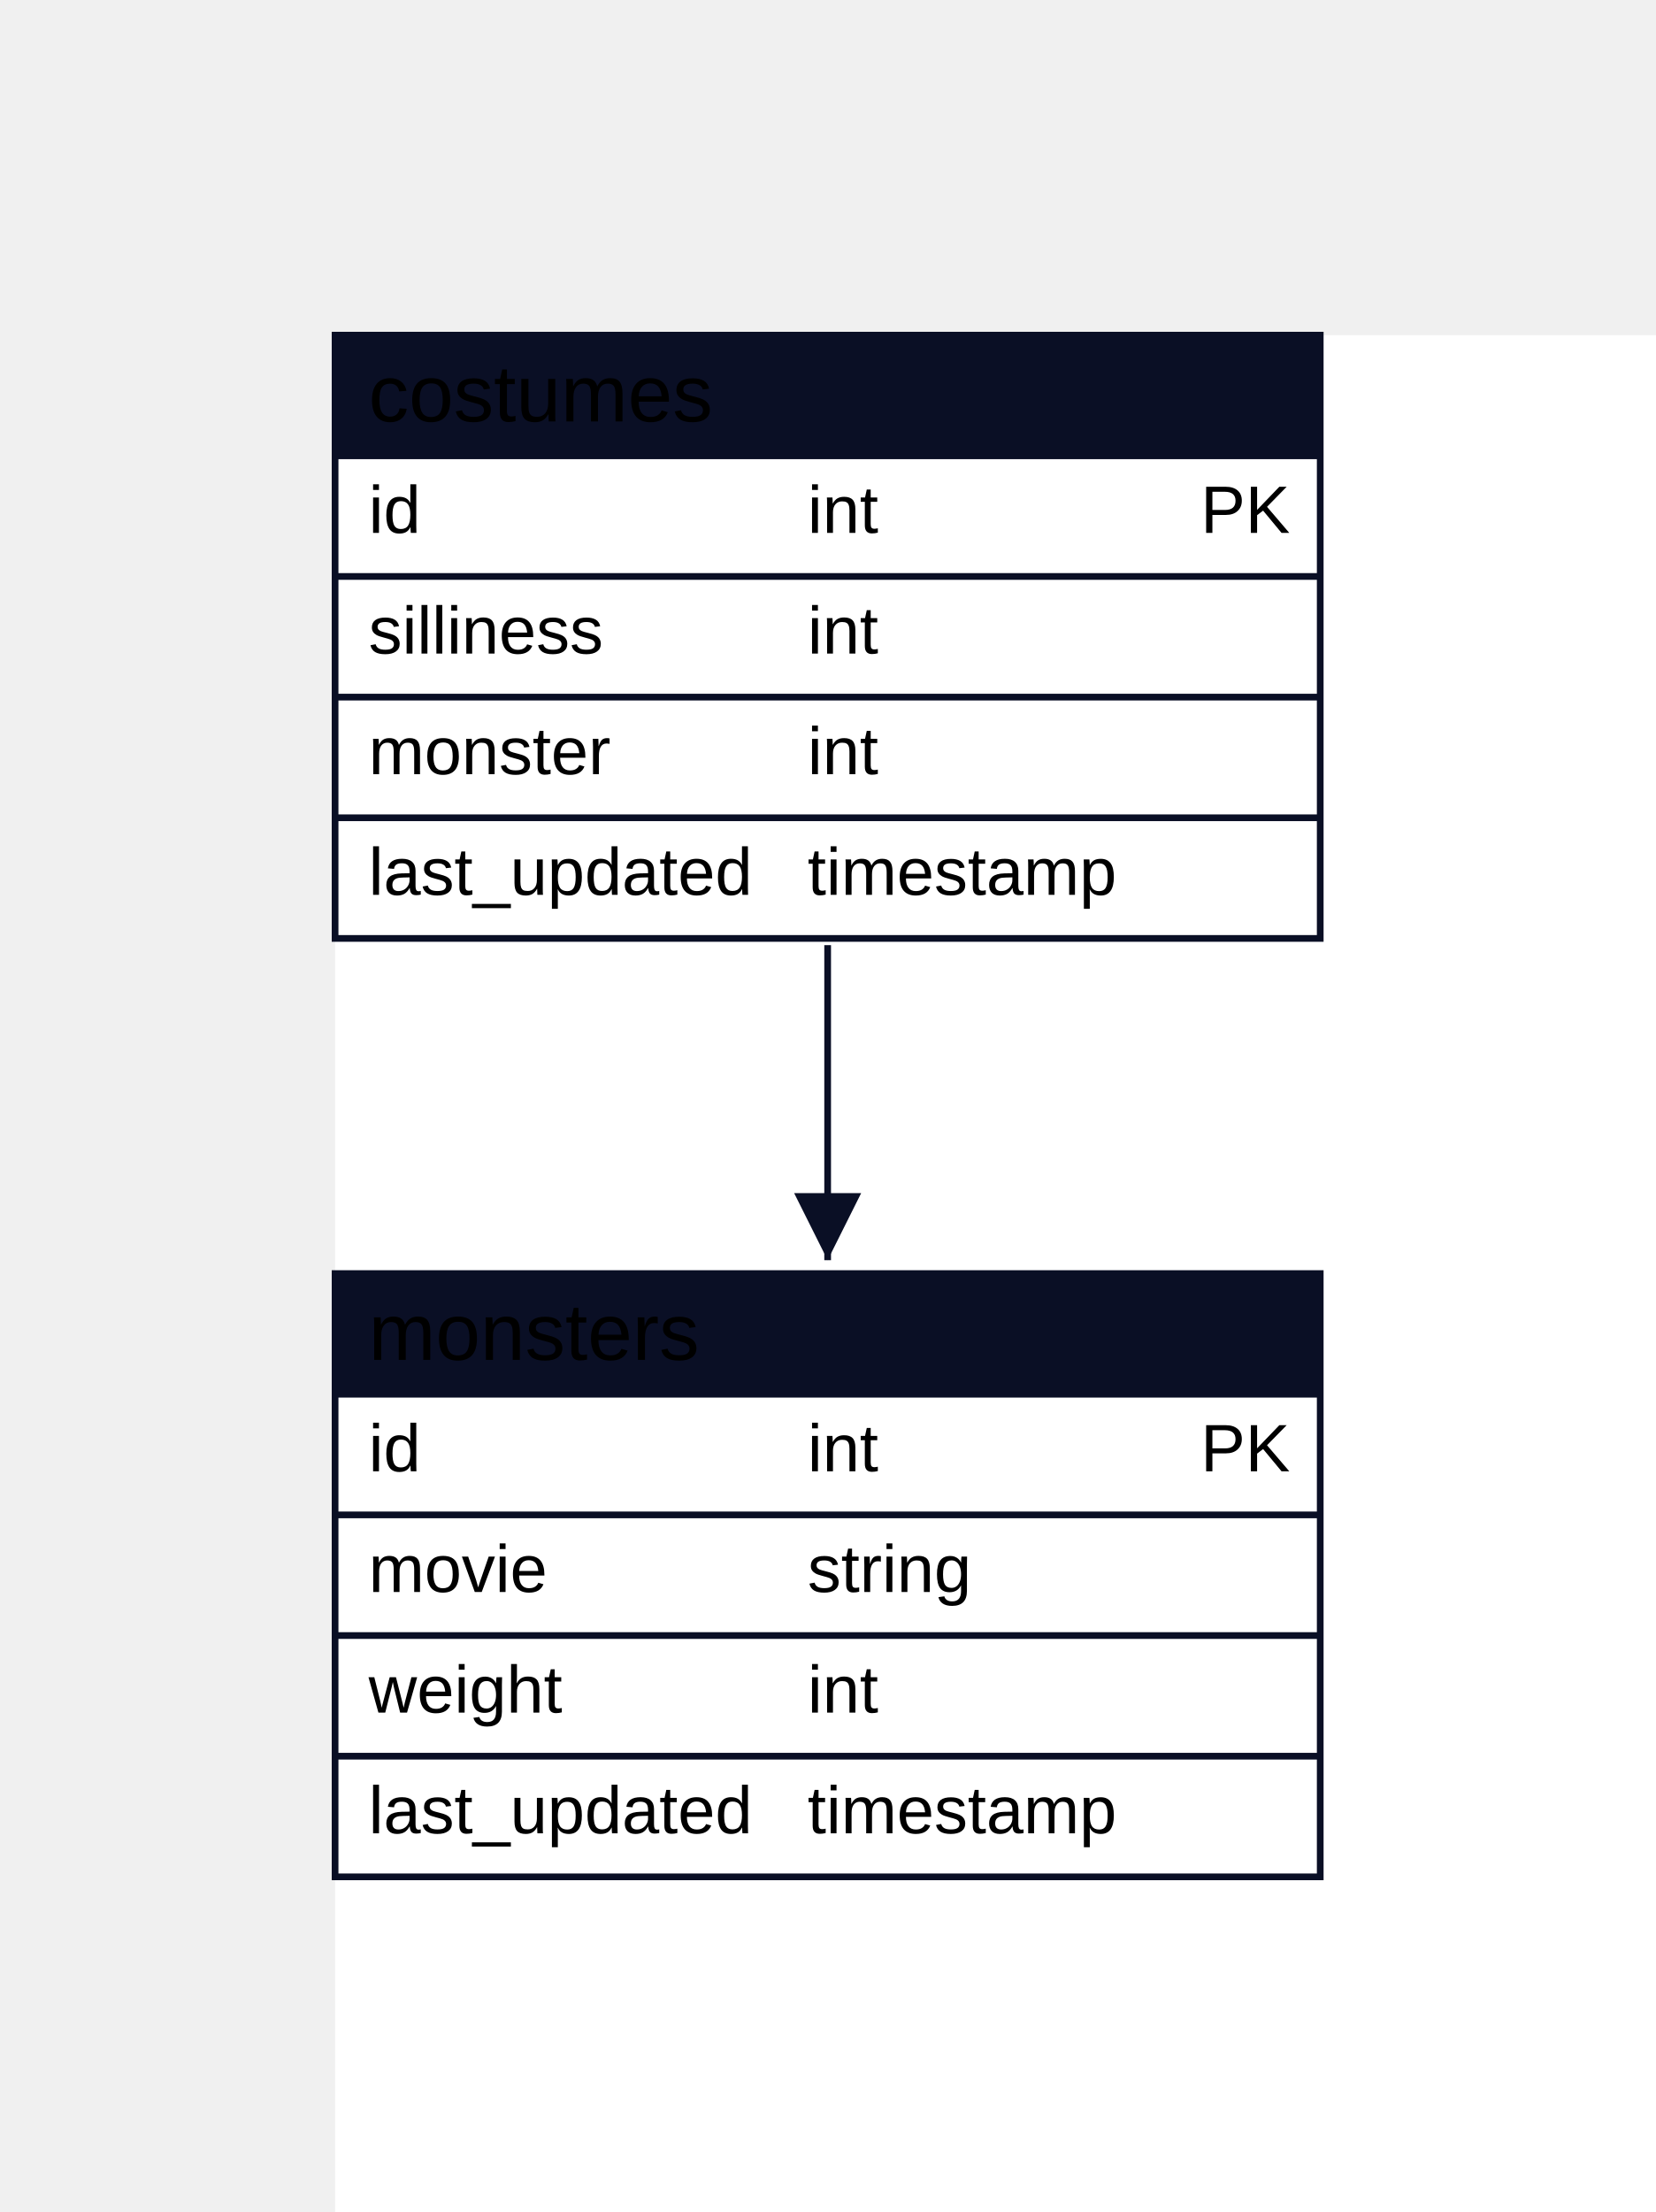
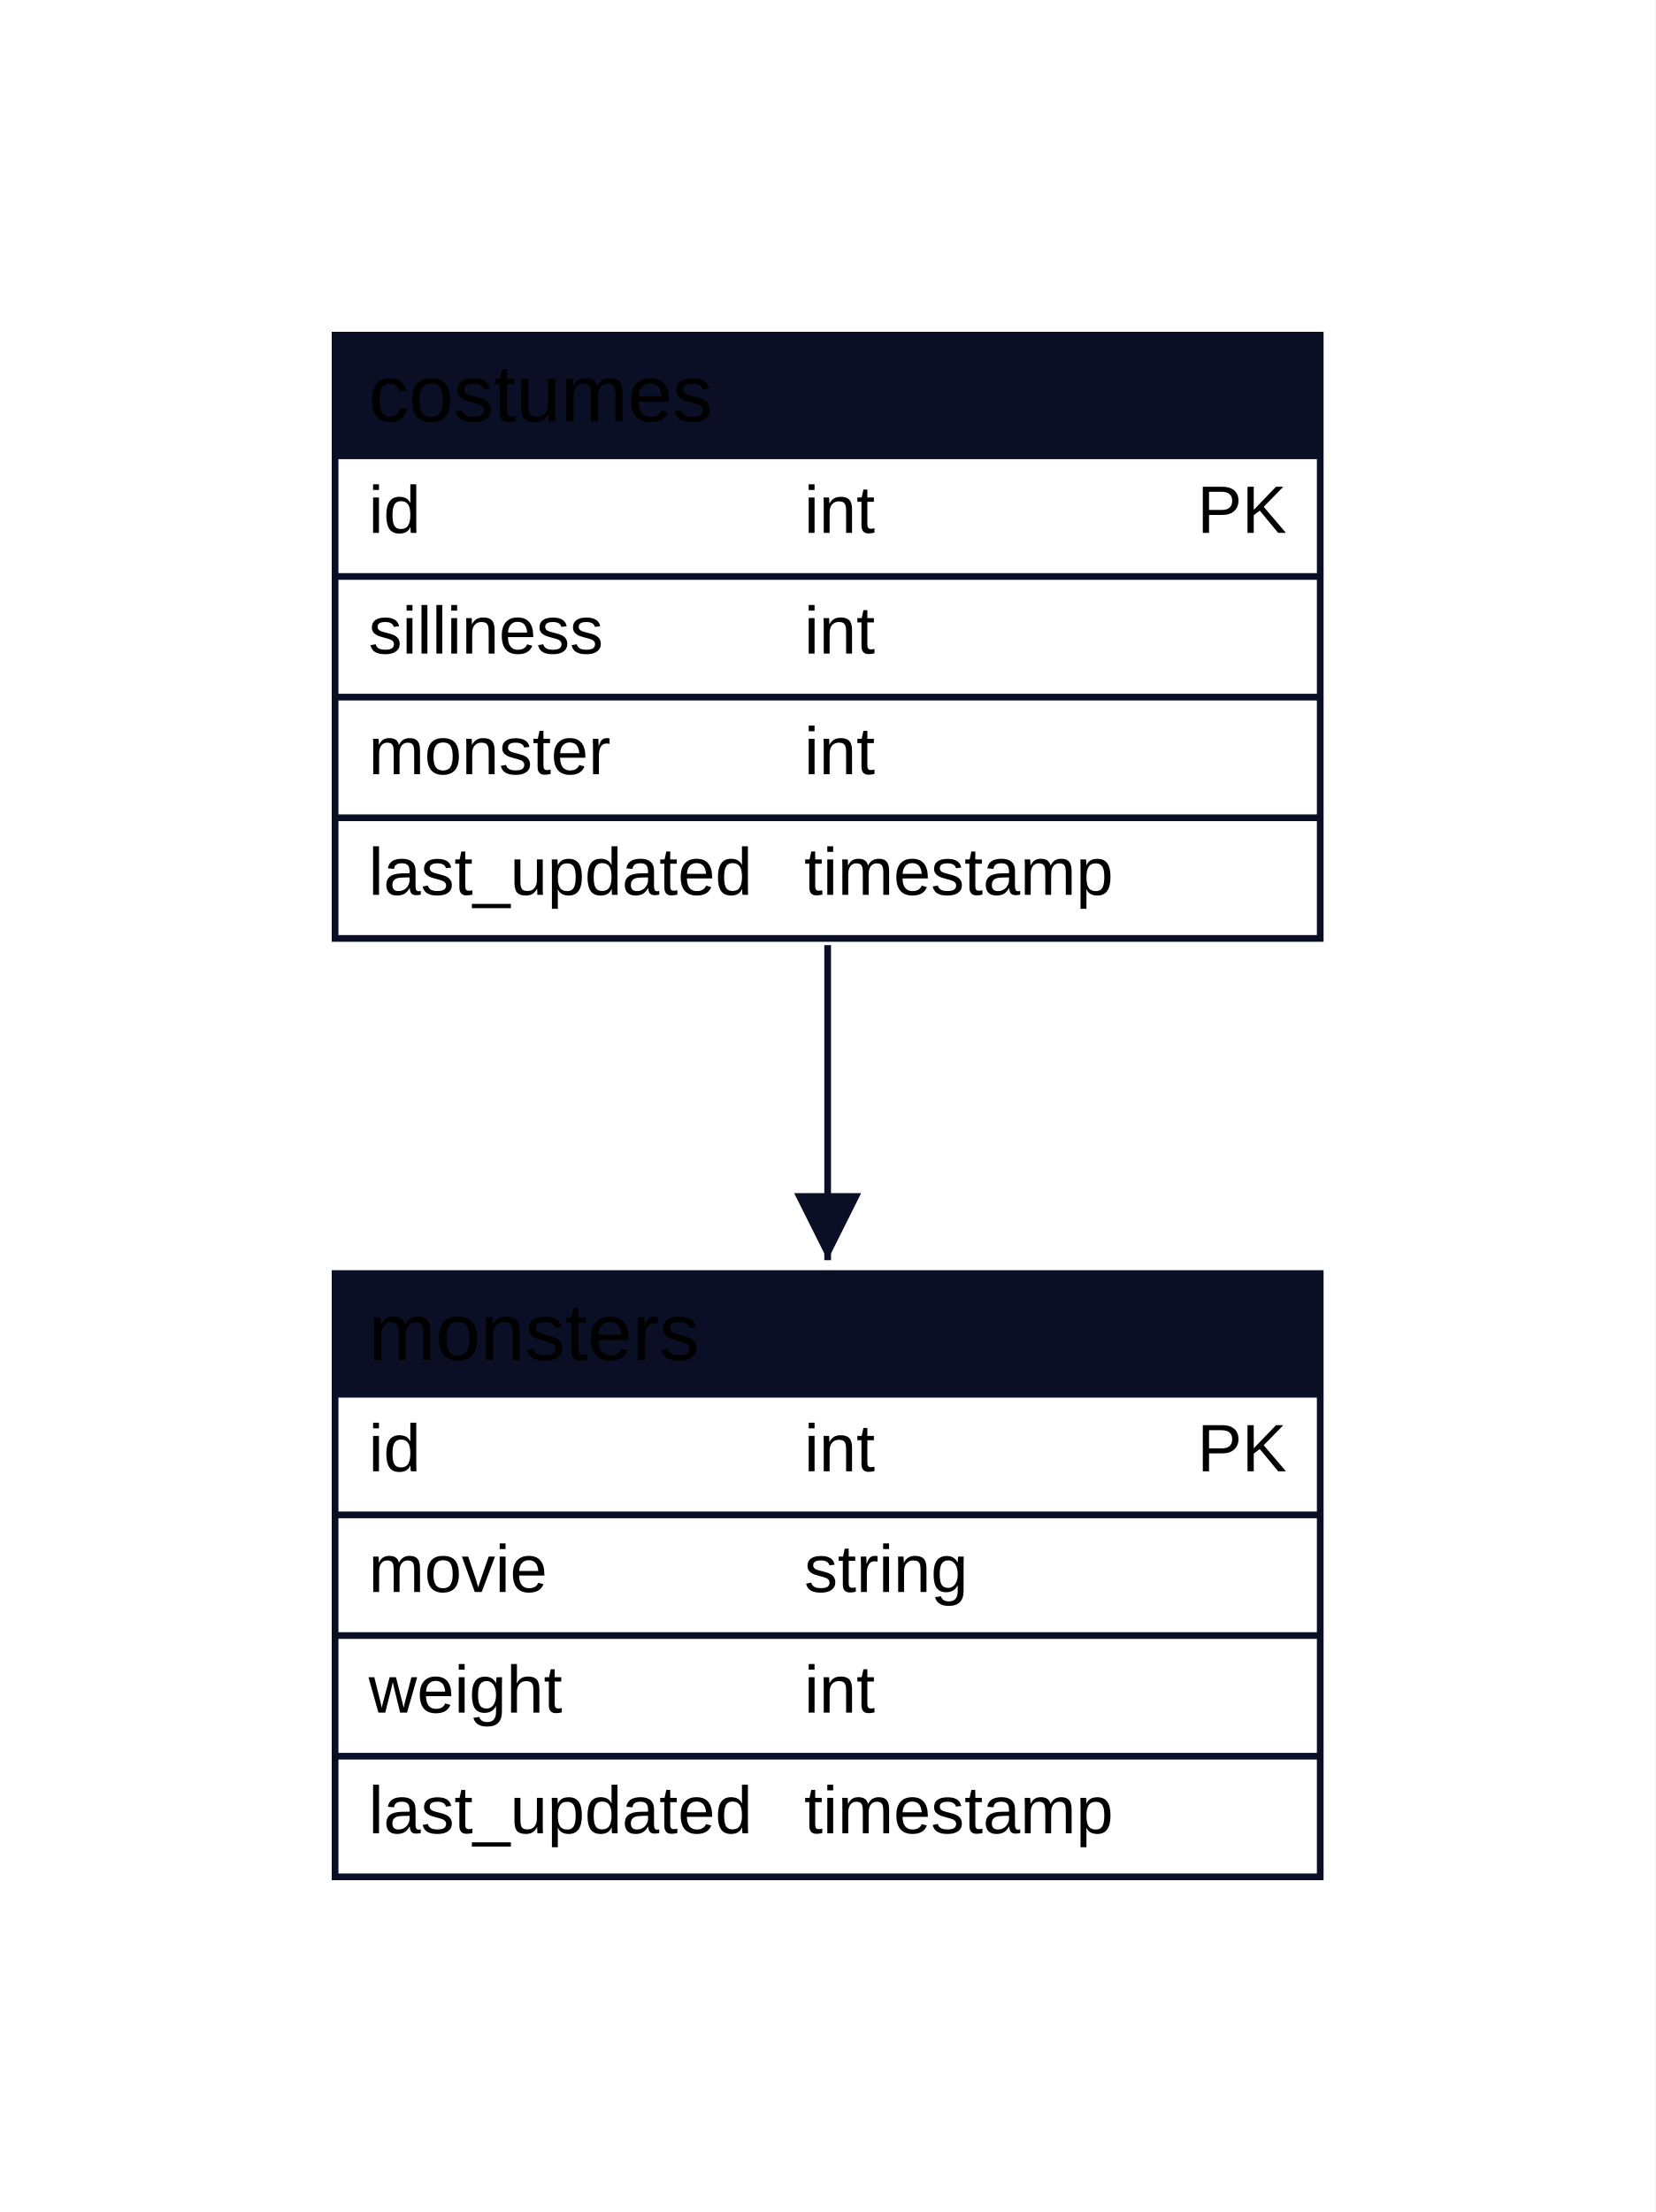
<svg xmlns="http://www.w3.org/2000/svg" width="494" height="660" viewBox="-100 -100 494 660" data-d2-version="0.1.0">
  <defs>
    <marker id="arrow-triangle" markerWidth="10" markerHeight="10" refX="10" refY="5" orient="auto" markerUnits="strokeWidth">
      <path d="M0,0 L10,5 L0,10 Z" fill="#0A0F25" />
    </marker>
    <marker id="arrow-triangle-reverse" markerWidth="10" markerHeight="10" refX="0" refY="5" orient="auto" markerUnits="strokeWidth">
      <path d="M10,0 L0,5 L10,10 Z" fill="#0A0F25" />
    </marker>
    <marker id="arrow-diamond" markerWidth="10" markerHeight="10" refX="10" refY="5" orient="auto" markerUnits="strokeWidth">
      <path d="M0,5 L5,0 L10,5 L5,10 Z" fill="#0A0F25" />
    </marker>
    <marker id="arrow-diamond-reverse" markerWidth="10" markerHeight="10" refX="0" refY="5" orient="auto" markerUnits="strokeWidth">
      <path d="M0,5 L5,0 L10,5 L5,10 Z" fill="#0A0F25" />
    </marker>
    <marker id="arrow-circle" markerWidth="10" markerHeight="10" refX="6" refY="5" orient="auto" markerUnits="strokeWidth">
      <circle cx="5" cy="5" r="4" fill="#0A0F25" />
    </marker>
    <marker id="arrow-circle-reverse" markerWidth="10" markerHeight="10" refX="4" refY="5" orient="auto" markerUnits="strokeWidth">
      <circle cx="5" cy="5" r="4" fill="#0A0F25" />
    </marker>
    <marker id="arrow-cf-one" markerWidth="10" markerHeight="10" refX="10" refY="5" orient="auto" markerUnits="strokeWidth">
      <line x1="10" y1="0" x2="10" y2="10" stroke="#0A0F25" stroke-width="2" />
    </marker>
    <marker id="arrow-cf-one-reverse" markerWidth="10" markerHeight="10" refX="0" refY="5" orient="auto" markerUnits="strokeWidth">
      <line x1="0" y1="0" x2="0" y2="10" stroke="#0A0F25" stroke-width="2" />
    </marker>
    <marker id="arrow-cf-many" markerWidth="10" markerHeight="10" refX="10" refY="5" orient="auto" markerUnits="strokeWidth">
      <path d="M0,5 L10,0 M0,5 L10,5 M0,5 L10,10" stroke="#0A0F25" stroke-width="2" fill="none" />
    </marker>
    <marker id="arrow-cf-many-reverse" markerWidth="10" markerHeight="10" refX="0" refY="5" orient="auto" markerUnits="strokeWidth">
      <path d="M10,5 L0,0 M10,5 L0,5 M10,5 L0,10" stroke="#0A0F25" stroke-width="2" fill="none" />
    </marker>
    <marker id="arrow-cf-one-required" markerWidth="10" markerHeight="10" refX="10" refY="5" orient="auto" markerUnits="strokeWidth">
      <line x1="10" y1="0" x2="10" y2="10" stroke="#0A0F25" stroke-width="2" />
      <line x1="7" y1="0" x2="7" y2="10" stroke="#0A0F25" stroke-width="2" />
    </marker>
    <marker id="arrow-cf-one-required-reverse" markerWidth="10" markerHeight="10" refX="0" refY="5" orient="auto" markerUnits="strokeWidth">
      <line x1="0" y1="0" x2="0" y2="10" stroke="#0A0F25" stroke-width="2" />
      <line x1="3" y1="0" x2="3" y2="10" stroke="#0A0F25" stroke-width="2" />
    </marker>
    <marker id="arrow-cf-many-required" markerWidth="10" markerHeight="10" refX="10" refY="5" orient="auto" markerUnits="strokeWidth">
      <path d="M0,5 L10,0 M0,5 L10,5 M0,5 L10,10" stroke="#0A0F25" stroke-width="2" fill="none" />
      <line x1="3" y1="0" x2="3" y2="10" stroke="#0A0F25" stroke-width="2" />
    </marker>
    <marker id="arrow-cf-many-required-reverse" markerWidth="10" markerHeight="10" refX="0" refY="5" orient="auto" markerUnits="strokeWidth">
      <path d="M10,5 L0,0 M10,5 L0,5 M10,5 L0,10" stroke="#0A0F25" stroke-width="2" fill="none" />
      <line x1="7" y1="0" x2="7" y2="10" stroke="#0A0F25" stroke-width="2" />
    </marker>
    <marker id="arrow-cf-one-optional" markerWidth="10" markerHeight="10" refX="10" refY="5" orient="auto" markerUnits="strokeWidth">
      <line x1="10" y1="0" x2="10" y2="10" stroke="#0A0F25" stroke-width="2" />
      <circle cx="7" cy="5" r="2" stroke="#0A0F25" stroke-width="2" fill="white" />
    </marker>
    <marker id="arrow-cf-one-optional-reverse" markerWidth="10" markerHeight="10" refX="0" refY="5" orient="auto" markerUnits="strokeWidth">
      <line x1="0" y1="0" x2="0" y2="10" stroke="#0A0F25" stroke-width="2" />
      <circle cx="3" cy="5" r="2" stroke="#0A0F25" stroke-width="2" fill="white" />
    </marker>
    <marker id="arrow-cf-many-optional" markerWidth="10" markerHeight="10" refX="10" refY="5" orient="auto" markerUnits="strokeWidth">
      <path d="M0,5 L10,0 M0,5 L10,5 M0,5 L10,10" stroke="#0A0F25" stroke-width="2" fill="none" />
      <circle cx="3" cy="5" r="2" stroke="#0A0F25" stroke-width="2" fill="white" />
    </marker>
    <marker id="arrow-cf-many-optional-reverse" markerWidth="10" markerHeight="10" refX="0" refY="5" orient="auto" markerUnits="strokeWidth">
      <path d="M10,5 L0,0 M10,5 L0,5 M10,5 L0,10" stroke="#0A0F25" stroke-width="2" fill="none" />
      <circle cx="7" cy="5" r="2" stroke="#0A0F25" stroke-width="2" fill="white" />
    </marker>
    <marker id="arrow-line" markerWidth="10" markerHeight="10" refX="10" refY="5" orient="auto" markerUnits="strokeWidth">
      <line x1="10" y1="0" x2="10" y2="10" stroke="#0A0F25" stroke-width="2" />
    </marker>
    <marker id="arrow-line-reverse" markerWidth="10" markerHeight="10" refX="0" refY="5" orient="auto" markerUnits="strokeWidth">
      <line x1="0" y1="0" x2="0" y2="10" stroke="#0A0F25" stroke-width="2" />
    </marker>
    <marker id="arrow-open" markerWidth="10" markerHeight="10" refX="10" refY="5" orient="auto" markerUnits="strokeWidth">
      <path d="M0,0 L10,5 L0,10" stroke="#0A0F25" stroke-width="2" fill="none" />
    </marker>
    <marker id="arrow-open-reverse" markerWidth="10" markerHeight="10" refX="0" refY="5" orient="auto" markerUnits="strokeWidth">
      <path d="M10,0 L0,5 L10,10" stroke="#0A0F25" stroke-width="2" fill="none" />
    </marker>
    <marker id="arrow" markerWidth="10" markerHeight="10" refX="10" refY="5" orient="auto" markerUnits="strokeWidth">
      <path d="M0,0 L10,5 L0,10 Z" fill="#0A0F25" />
    </marker>
    <marker id="arrow-reverse" markerWidth="10" markerHeight="10" refX="0" refY="5" orient="auto" markerUnits="strokeWidth">
      <path d="M10,0 L0,5 L10,10 Z" fill="#0A0F25" />
    </marker>
  </defs>
-   <rect width="100%" height="100%" fill="#FFFFFF" />
+   <rect x="-100" y="-100" width="494" height="660" rx="0" fill="#FFFFFF" stroke="none" stroke-width="0" />
  <g id="base-layer">
    <rect x="0" y="0" width="294" height="180" fill="#FFFFFF" stroke="#0A0F25" stroke-width="2" />
    <rect x="0" y="0" width="294" height="36" fill="#0A0F25" stroke="none" stroke-width="0" />
    <line x1="0" y1="36" x2="294" y2="36" stroke="#0A0F25" stroke-width="2" />
    <line x1="0" y1="72" x2="294" y2="72" stroke="#0A0F25" stroke-width="2" />
    <line x1="0" y1="108" x2="294" y2="108" stroke="#0A0F25" stroke-width="2" />
    <line x1="0" y1="144" x2="294" y2="144" stroke="#0A0F25" stroke-width="2" />
    <rect x="0" y="280" width="294" height="180" fill="#FFFFFF" stroke="#0A0F25" stroke-width="2" />
    <rect x="0" y="280" width="294" height="36" fill="#0A0F25" stroke="none" stroke-width="0" />
    <line x1="0" y1="316" x2="294" y2="316" stroke="#0A0F25" stroke-width="2" />
    <line x1="0" y1="352" x2="294" y2="352" stroke="#0A0F25" stroke-width="2" />
    <line x1="0" y1="388" x2="294" y2="388" stroke="#0A0F25" stroke-width="2" />
    <line x1="0" y1="424" x2="294" y2="424" stroke="#0A0F25" stroke-width="2" />
    <path d="M 147 182 C 147 220 147 240 147 276" fill="none" stroke="#0A0F25" stroke-width="2" marker-end="url(#arrow-triangle)" />
    <text x="10" y="25.75" text-anchor="start" font-family="Arial, sans-serif" font-size="24">costumes</text>
    <text x="10" y="59" text-anchor="start" font-family="Arial, sans-serif" font-size="20">id</text>
-     <text x="141" y="59" text-anchor="start" font-family="Arial, sans-serif" font-size="20">int</text>
-     <text x="285" y="59" text-anchor="end" font-family="Arial, sans-serif" font-size="20">PK</text>
+     <text x="140" y="59" text-anchor="start" font-family="Arial, sans-serif" font-size="20">int</text>
+     <text x="284" y="59" text-anchor="end" font-family="Arial, sans-serif" font-size="20">PK</text>
    <text x="10" y="95" text-anchor="start" font-family="Arial, sans-serif" font-size="20">silliness</text>
-     <text x="141" y="95" text-anchor="start" font-family="Arial, sans-serif" font-size="20">int</text>
+     <text x="140" y="95" text-anchor="start" font-family="Arial, sans-serif" font-size="20">int</text>
    <text x="10" y="131" text-anchor="start" font-family="Arial, sans-serif" font-size="20">monster</text>
-     <text x="141" y="131" text-anchor="start" font-family="Arial, sans-serif" font-size="20">int</text>
+     <text x="140" y="131" text-anchor="start" font-family="Arial, sans-serif" font-size="20">int</text>
    <text x="10" y="167" text-anchor="start" font-family="Arial, sans-serif" font-size="20">last_updated</text>
-     <text x="141" y="167" text-anchor="start" font-family="Arial, sans-serif" font-size="20">timestamp</text>
+     <text x="140" y="167" text-anchor="start" font-family="Arial, sans-serif" font-size="20">timestamp</text>
    <text x="10" y="305.75" text-anchor="start" font-family="Arial, sans-serif" font-size="24">monsters</text>
    <text x="10" y="339" text-anchor="start" font-family="Arial, sans-serif" font-size="20">id</text>
-     <text x="141" y="339" text-anchor="start" font-family="Arial, sans-serif" font-size="20">int</text>
-     <text x="285" y="339" text-anchor="end" font-family="Arial, sans-serif" font-size="20">PK</text>
+     <text x="140" y="339" text-anchor="start" font-family="Arial, sans-serif" font-size="20">int</text>
+     <text x="284" y="339" text-anchor="end" font-family="Arial, sans-serif" font-size="20">PK</text>
    <text x="10" y="375" text-anchor="start" font-family="Arial, sans-serif" font-size="20">movie</text>
-     <text x="141" y="375" text-anchor="start" font-family="Arial, sans-serif" font-size="20">string</text>
+     <text x="140" y="375" text-anchor="start" font-family="Arial, sans-serif" font-size="20">string</text>
    <text x="10" y="411" text-anchor="start" font-family="Arial, sans-serif" font-size="20">weight</text>
-     <text x="141" y="411" text-anchor="start" font-family="Arial, sans-serif" font-size="20">int</text>
+     <text x="140" y="411" text-anchor="start" font-family="Arial, sans-serif" font-size="20">int</text>
    <text x="10" y="447" text-anchor="start" font-family="Arial, sans-serif" font-size="20">last_updated</text>
-     <text x="141" y="447" text-anchor="start" font-family="Arial, sans-serif" font-size="20">timestamp</text>
+     <text x="140" y="447" text-anchor="start" font-family="Arial, sans-serif" font-size="20">timestamp</text>
  </g>
</svg>
